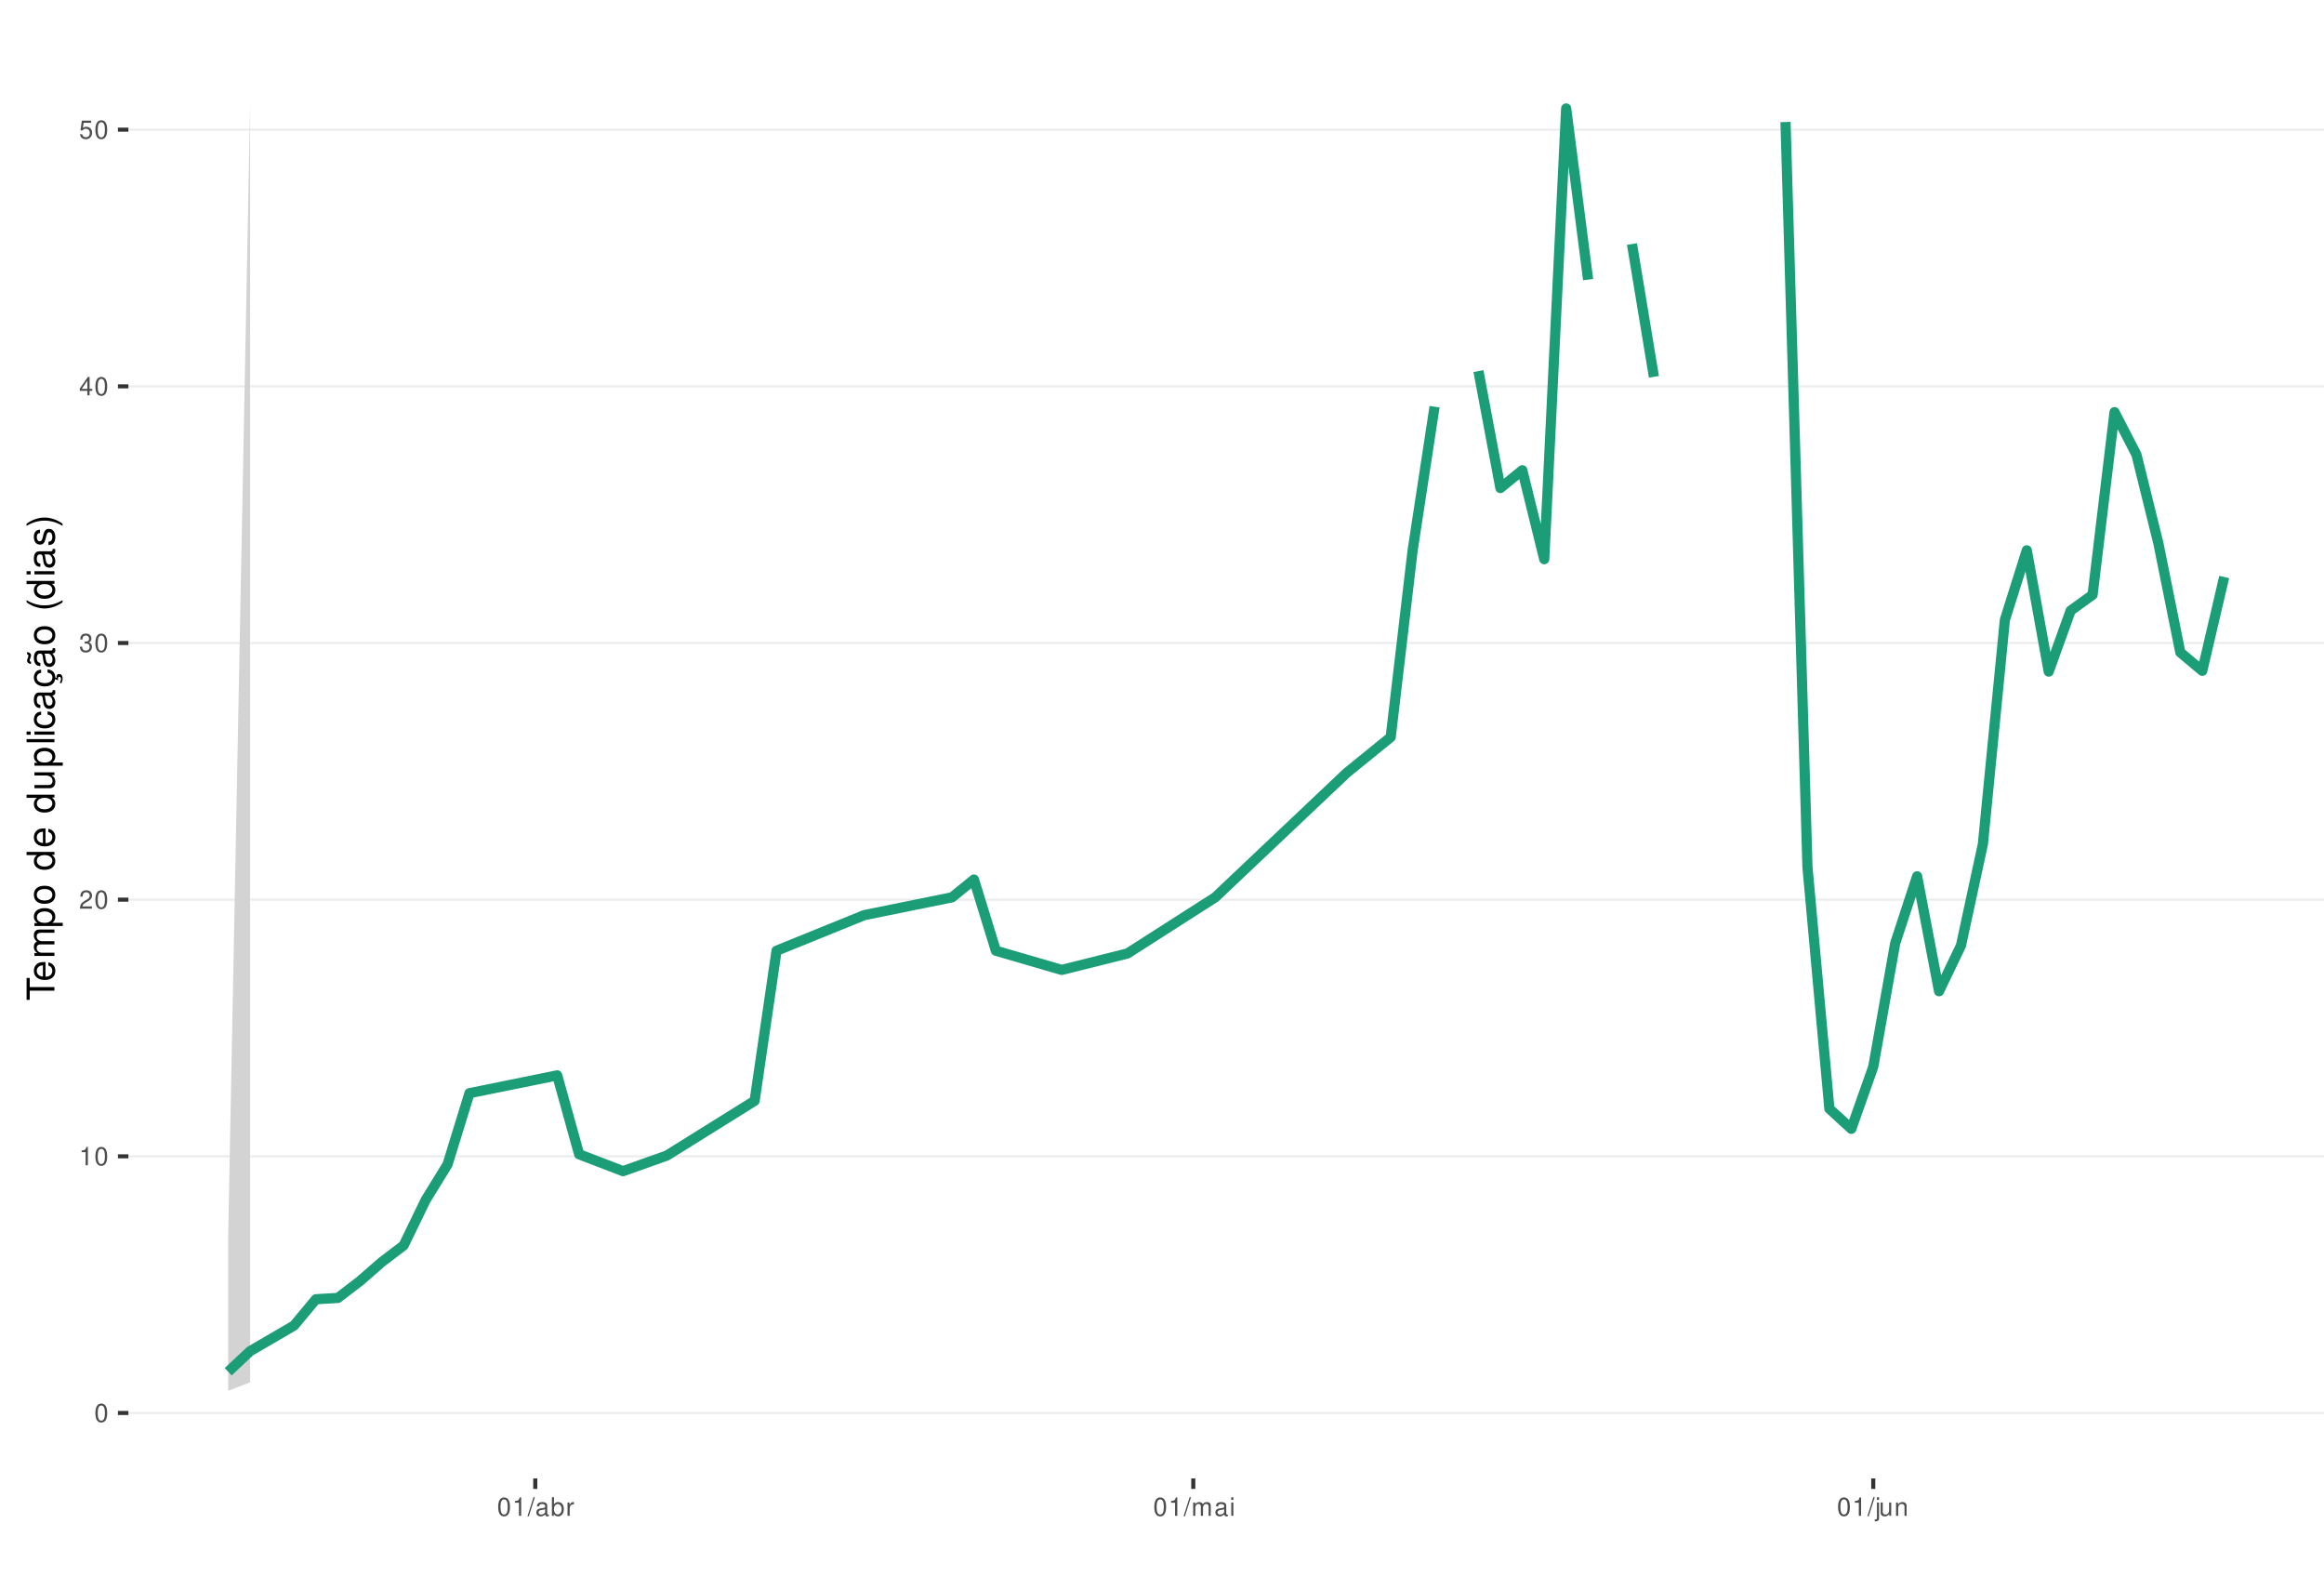
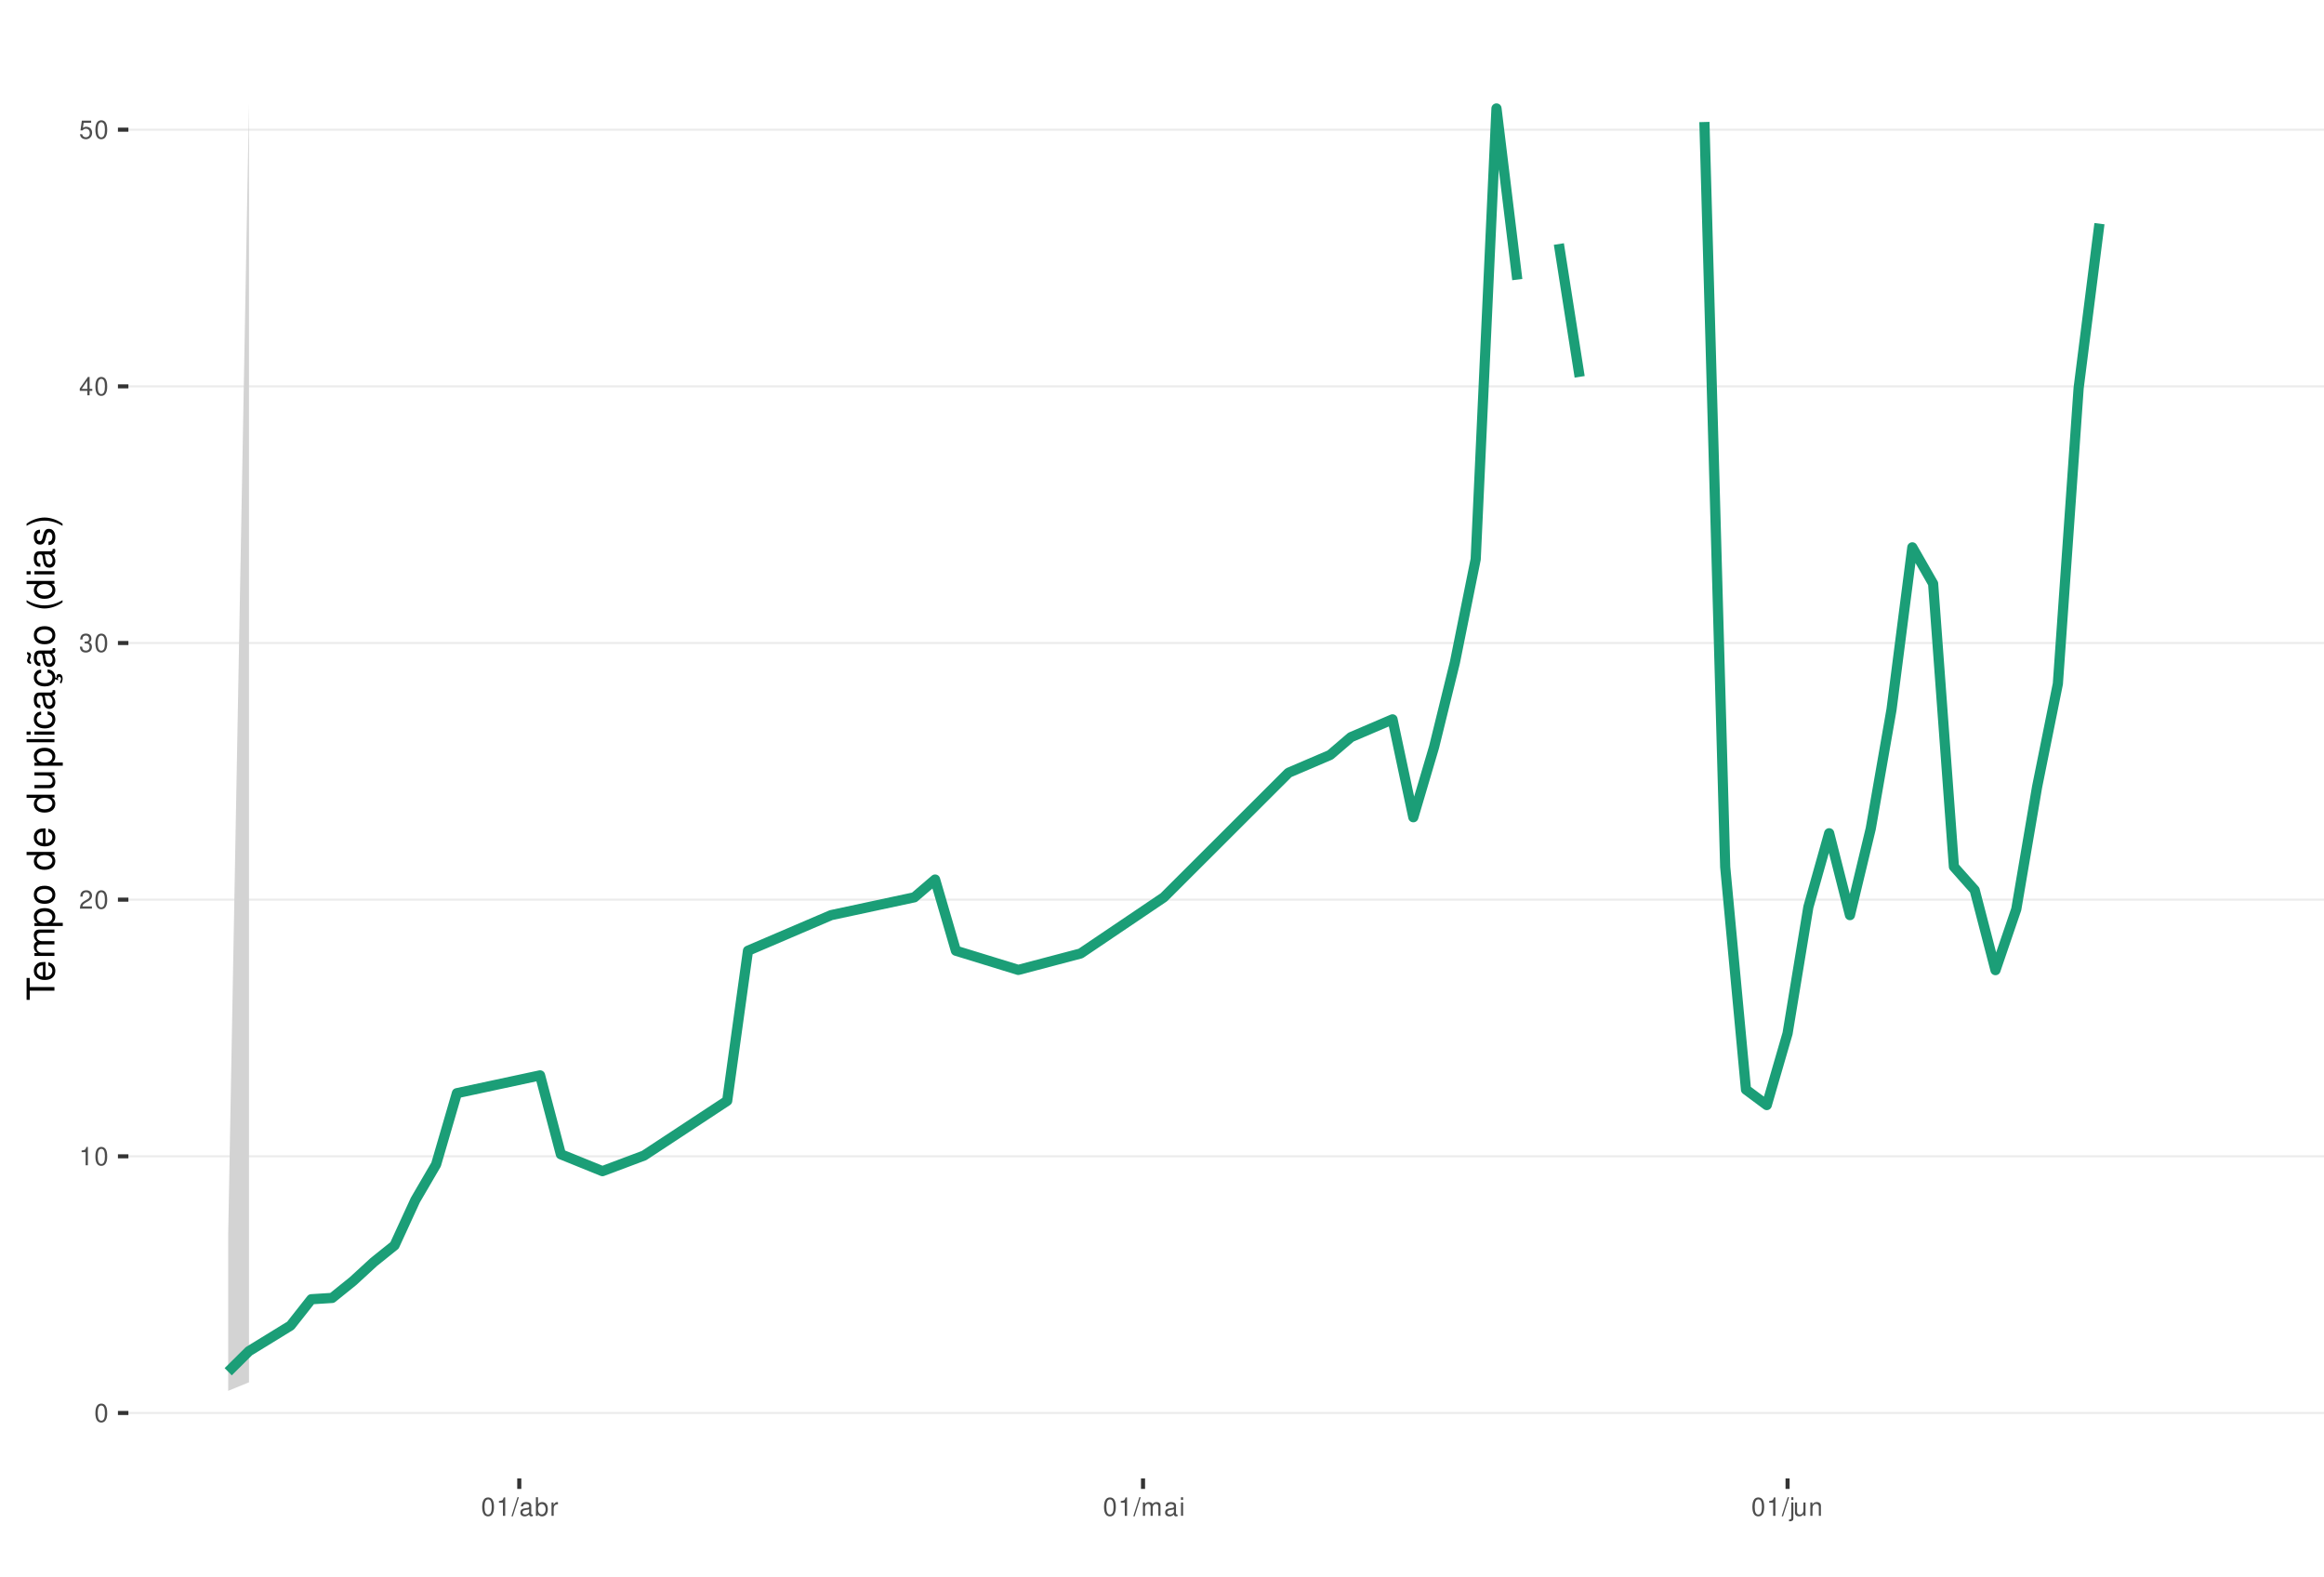
<svg xmlns="http://www.w3.org/2000/svg" xmlns:xlink="http://www.w3.org/1999/xlink" width="609pt" height="413pt" viewBox="0 0 609 413" version="1.1">
  <defs>
    <g>
      <symbol overflow="visible" id="glyph0-0">
        <path style="stroke:none;" d="" />
      </symbol>
      <symbol overflow="visible" id="glyph0-1">
        <path style="stroke:none;" d="M 1.828 -4.812 C 1.391 -4.812 0.984 -4.609 0.75 -4.281 C 0.438 -3.859 0.281 -3.219 0.281 -2.328 C 0.281 -0.703 0.812 0.156 1.828 0.156 C 2.828 0.156 3.375 -0.703 3.375 -2.297 C 3.375 -3.219 3.234 -3.844 2.922 -4.281 C 2.672 -4.625 2.281 -4.812 1.828 -4.812 Z M 1.828 -4.297 C 2.469 -4.297 2.781 -3.641 2.781 -2.344 C 2.781 -0.969 2.469 -0.328 1.812 -0.328 C 1.203 -0.328 0.891 -1 0.891 -2.328 C 0.891 -3.641 1.203 -4.297 1.828 -4.297 Z M 1.828 -4.297 " />
      </symbol>
      <symbol overflow="visible" id="glyph0-2">
        <path style="stroke:none;" d="M 1.719 -3.422 L 1.719 0 L 2.312 0 L 2.312 -4.812 L 1.922 -4.812 C 1.719 -4.078 1.578 -3.969 0.672 -3.859 L 0.672 -3.422 Z M 1.719 -3.422 " />
      </symbol>
      <symbol overflow="visible" id="glyph0-3">
        <path style="stroke:none;" d="M 3.375 -0.578 L 0.891 -0.578 C 0.938 -0.984 1.156 -1.234 1.734 -1.578 L 2.406 -1.953 C 3.062 -2.328 3.406 -2.812 3.406 -3.406 C 3.406 -3.812 3.234 -4.188 2.969 -4.438 C 2.688 -4.688 2.344 -4.812 1.891 -4.812 C 1.297 -4.812 0.844 -4.594 0.578 -4.188 C 0.422 -3.938 0.344 -3.641 0.328 -3.141 L 0.922 -3.141 C 0.938 -3.469 0.984 -3.672 1.062 -3.828 C 1.219 -4.125 1.516 -4.297 1.875 -4.297 C 2.406 -4.297 2.797 -3.906 2.797 -3.391 C 2.797 -3.016 2.578 -2.672 2.156 -2.438 L 1.547 -2.078 C 0.562 -1.516 0.281 -1.062 0.219 0 L 3.375 0 Z M 3.375 -0.578 " />
      </symbol>
      <symbol overflow="visible" id="glyph0-4">
        <path style="stroke:none;" d="M 1.469 -2.219 L 1.797 -2.219 C 2.422 -2.219 2.766 -1.922 2.766 -1.344 C 2.766 -0.734 2.406 -0.359 1.797 -0.359 C 1.156 -0.359 0.844 -0.688 0.797 -1.391 L 0.219 -1.391 C 0.234 -1.016 0.312 -0.766 0.422 -0.547 C 0.672 -0.078 1.125 0.156 1.766 0.156 C 2.75 0.156 3.375 -0.438 3.375 -1.344 C 3.375 -1.953 3.141 -2.297 2.562 -2.484 C 3.016 -2.672 3.234 -3 3.234 -3.484 C 3.234 -4.312 2.688 -4.812 1.797 -4.812 C 0.844 -4.812 0.328 -4.281 0.312 -3.266 L 0.906 -3.266 C 0.906 -3.547 0.938 -3.719 1 -3.875 C 1.141 -4.141 1.438 -4.297 1.797 -4.297 C 2.312 -4.297 2.625 -3.984 2.625 -3.469 C 2.625 -3.125 2.516 -2.922 2.25 -2.812 C 2.094 -2.75 1.875 -2.719 1.469 -2.703 Z M 1.469 -2.219 " />
      </symbol>
      <symbol overflow="visible" id="glyph0-5">
        <path style="stroke:none;" d="M 2.172 -1.172 L 2.172 0 L 2.766 0 L 2.766 -1.172 L 3.469 -1.172 L 3.469 -1.688 L 2.766 -1.688 L 2.766 -4.812 L 2.328 -4.812 L 0.188 -1.781 L 0.188 -1.172 Z M 2.172 -1.688 L 0.703 -1.688 L 2.172 -3.812 Z M 2.172 -1.688 " />
      </symbol>
      <symbol overflow="visible" id="glyph0-6">
        <path style="stroke:none;" d="M 3.172 -4.719 L 0.734 -4.719 L 0.375 -2.156 L 0.922 -2.156 C 1.188 -2.469 1.422 -2.594 1.797 -2.594 C 2.422 -2.594 2.812 -2.156 2.812 -1.453 C 2.812 -0.781 2.422 -0.359 1.781 -0.359 C 1.266 -0.359 0.953 -0.625 0.812 -1.156 L 0.234 -1.156 C 0.312 -0.766 0.375 -0.578 0.516 -0.406 C 0.781 -0.047 1.266 0.156 1.797 0.156 C 2.75 0.156 3.422 -0.547 3.422 -1.531 C 3.422 -2.469 2.797 -3.109 1.891 -3.109 C 1.562 -3.109 1.297 -3.016 1.016 -2.828 L 1.203 -4.141 L 3.172 -4.141 Z M 3.172 -4.719 " />
      </symbol>
      <symbol overflow="visible" id="glyph0-7">
        <path style="stroke:none;" d="M 1.531 -4.859 L -0.047 0.141 L 0.312 0.141 L 1.891 -4.859 Z M 1.531 -4.859 " />
      </symbol>
      <symbol overflow="visible" id="glyph0-8">
        <path style="stroke:none;" d="M 3.562 -0.328 C 3.5 -0.312 3.469 -0.312 3.438 -0.312 C 3.25 -0.312 3.141 -0.406 3.141 -0.578 L 3.141 -2.641 C 3.141 -3.25 2.688 -3.594 1.828 -3.594 C 1.312 -3.594 0.906 -3.438 0.672 -3.188 C 0.516 -3 0.453 -2.797 0.438 -2.453 L 0.984 -2.453 C 1.031 -2.875 1.297 -3.078 1.812 -3.078 C 2.312 -3.078 2.594 -2.891 2.594 -2.562 L 2.594 -2.406 C 2.578 -2.172 2.469 -2.078 2.016 -2.031 C 1.219 -1.922 1.109 -1.891 0.891 -1.812 C 0.484 -1.641 0.281 -1.328 0.281 -0.875 C 0.281 -0.25 0.719 0.156 1.422 0.156 C 1.859 0.156 2.219 0 2.609 -0.359 C 2.656 0 2.828 0.156 3.188 0.156 C 3.297 0.156 3.375 0.141 3.562 0.094 Z M 2.594 -1.094 C 2.594 -0.906 2.531 -0.797 2.375 -0.641 C 2.141 -0.438 1.875 -0.328 1.547 -0.328 C 1.109 -0.328 0.859 -0.547 0.859 -0.891 C 0.859 -1.266 1.094 -1.438 1.703 -1.531 C 2.297 -1.609 2.406 -1.641 2.594 -1.719 Z M 2.594 -1.094 " />
      </symbol>
      <symbol overflow="visible" id="glyph0-9">
        <path style="stroke:none;" d="M 0.359 -4.859 L 0.359 0 L 0.859 0 L 0.859 -0.453 C 1.125 -0.047 1.484 0.156 1.969 0.156 C 2.875 0.156 3.484 -0.594 3.484 -1.75 C 3.484 -2.891 2.922 -3.594 1.984 -3.594 C 1.516 -3.594 1.172 -3.406 0.906 -3.016 L 0.906 -4.859 Z M 1.891 -3.062 C 2.5 -3.062 2.906 -2.531 2.906 -1.703 C 2.906 -0.906 2.484 -0.359 1.891 -0.359 C 1.297 -0.359 0.906 -0.906 0.906 -1.719 C 0.906 -2.531 1.297 -3.062 1.891 -3.062 Z M 1.891 -3.062 " />
      </symbol>
      <symbol overflow="visible" id="glyph0-10">
        <path style="stroke:none;" d="M 0.453 -3.484 L 0.453 0 L 1.016 0 L 1.016 -1.812 C 1.031 -2.656 1.375 -3.016 2.141 -3 L 2.141 -3.562 C 2.047 -3.578 1.984 -3.594 1.922 -3.594 C 1.562 -3.594 1.297 -3.375 0.969 -2.859 L 0.969 -3.484 Z M 0.453 -3.484 " />
      </symbol>
      <symbol overflow="visible" id="glyph0-11">
        <path style="stroke:none;" d="M 0.469 -3.484 L 0.469 0 L 1.031 0 L 1.031 -2.188 C 1.031 -2.703 1.391 -3.109 1.844 -3.109 C 2.25 -3.109 2.484 -2.844 2.484 -2.406 L 2.484 0 L 3.047 0 L 3.047 -2.188 C 3.047 -2.703 3.422 -3.109 3.875 -3.109 C 4.266 -3.109 4.516 -2.844 4.516 -2.406 L 4.516 0 L 5.078 0 L 5.078 -2.609 C 5.078 -3.234 4.719 -3.594 4.062 -3.594 C 3.594 -3.594 3.312 -3.453 2.984 -3.062 C 2.781 -3.422 2.5 -3.594 2.047 -3.594 C 1.578 -3.594 1.266 -3.422 0.984 -3 L 0.984 -3.484 Z M 0.469 -3.484 " />
      </symbol>
      <symbol overflow="visible" id="glyph0-12">
        <path style="stroke:none;" d="M 1 -3.484 L 0.453 -3.484 L 0.453 0 L 1 0 Z M 1 -4.859 L 0.438 -4.859 L 0.438 -4.156 L 1 -4.156 Z M 1 -4.859 " />
      </symbol>
      <symbol overflow="visible" id="glyph0-13">
        <path style="stroke:none;" d="M 0.469 -3.484 L 0.469 0.5 C 0.469 0.859 0.359 0.969 0.016 0.969 C -0.031 0.969 -0.047 0.969 -0.125 0.953 L -0.125 1.438 C -0.047 1.438 -0.016 1.453 0.062 1.453 C 0.688 1.453 1.016 1.203 1.016 0.719 L 1.016 -3.484 Z M 1.016 -4.859 L 0.469 -4.859 L 0.469 -4.156 L 1.016 -4.156 Z M 1.016 -4.859 " />
      </symbol>
      <symbol overflow="visible" id="glyph0-14">
        <path style="stroke:none;" d="M 3.203 0 L 3.203 -3.484 L 2.656 -3.484 L 2.656 -1.516 C 2.656 -0.797 2.281 -0.328 1.703 -0.328 C 1.266 -0.328 0.984 -0.594 0.984 -1.016 L 0.984 -3.484 L 0.438 -3.484 L 0.438 -0.797 C 0.438 -0.219 0.859 0.156 1.547 0.156 C 2.062 0.156 2.391 -0.031 2.703 -0.484 L 2.703 0 Z M 3.203 0 " />
      </symbol>
      <symbol overflow="visible" id="glyph0-15">
        <path style="stroke:none;" d="M 0.469 -3.484 L 0.469 0 L 1.031 0 L 1.031 -1.922 C 1.031 -2.641 1.391 -3.109 1.969 -3.109 C 2.406 -3.109 2.688 -2.828 2.688 -2.422 L 2.688 0 L 3.234 0 L 3.234 -2.641 C 3.234 -3.219 2.812 -3.594 2.141 -3.594 C 1.625 -3.594 1.281 -3.391 0.984 -2.906 L 0.984 -3.484 Z M 0.469 -3.484 " />
      </symbol>
      <symbol overflow="visible" id="glyph1-0">
        <path style="stroke:none;" d="" />
      </symbol>
      <symbol overflow="visible" id="glyph1-1">
        <path style="stroke:none;" d="M -6.469 -3.547 L -6.469 -5.938 L -7.297 -5.938 L -7.297 -0.203 L -6.469 -0.203 L -6.469 -2.609 L 0 -2.609 L 0 -3.547 Z M -6.469 -3.547 " />
      </symbol>
      <symbol overflow="visible" id="glyph1-2">
        <path style="stroke:none;" d="M -2.344 -5.125 C -3.141 -5.125 -3.625 -5.062 -4.016 -4.922 C -4.875 -4.578 -5.391 -3.781 -5.391 -2.797 C -5.391 -1.344 -4.281 -0.406 -2.547 -0.406 C -0.812 -0.406 0.234 -1.297 0.234 -2.781 C 0.234 -3.984 -0.453 -4.812 -1.594 -5.016 L -1.594 -4.188 C -0.906 -3.953 -0.547 -3.484 -0.547 -2.812 C -0.547 -2.281 -0.781 -1.828 -1.219 -1.547 C -1.516 -1.344 -1.812 -1.281 -2.344 -1.266 Z M -3.016 -1.297 C -3.984 -1.359 -4.625 -1.953 -4.625 -2.797 C -4.625 -3.641 -3.953 -4.234 -3.016 -4.234 Z M -3.016 -1.297 " />
      </symbol>
      <symbol overflow="visible" id="glyph1-3">
        <path style="stroke:none;" d="M -5.234 -0.703 L 0 -0.703 L 0 -1.547 L -3.297 -1.547 C -4.047 -1.547 -4.656 -2.094 -4.656 -2.766 C -4.656 -3.391 -4.281 -3.734 -3.609 -3.734 L 0 -3.734 L 0 -4.578 L -3.297 -4.578 C -4.047 -4.578 -4.656 -5.125 -4.656 -5.812 C -4.656 -6.422 -4.266 -6.781 -3.609 -6.781 L 0 -6.781 L 0 -7.625 L -3.938 -7.625 C -4.875 -7.625 -5.391 -7.078 -5.391 -6.094 C -5.391 -5.406 -5.188 -4.984 -4.594 -4.484 C -5.156 -4.188 -5.391 -3.766 -5.391 -3.078 C -5.391 -2.375 -5.125 -1.906 -4.5 -1.469 L -5.234 -1.469 Z M -5.234 -0.703 " />
      </symbol>
      <symbol overflow="visible" id="glyph1-4">
        <path style="stroke:none;" d="M 2.188 -0.547 L 2.188 -1.375 L -0.547 -1.375 C -0.016 -1.812 0.234 -2.312 0.234 -2.984 C 0.234 -4.344 -0.859 -5.234 -2.531 -5.234 C -4.297 -5.234 -5.391 -4.375 -5.391 -2.984 C -5.391 -2.266 -5.062 -1.703 -4.453 -1.312 L -5.234 -1.312 L -5.234 -0.547 Z M -4.609 -2.844 C -4.609 -3.766 -3.797 -4.359 -2.547 -4.359 C -1.359 -4.359 -0.547 -3.75 -0.547 -2.844 C -0.547 -1.953 -1.344 -1.375 -2.578 -1.375 C -3.812 -1.375 -4.609 -1.953 -4.609 -2.844 Z M -4.609 -2.844 " />
      </symbol>
      <symbol overflow="visible" id="glyph1-5">
        <path style="stroke:none;" d="M -5.391 -2.719 C -5.391 -1.234 -4.344 -0.359 -2.578 -0.359 C -0.812 -0.359 0.234 -1.234 0.234 -2.734 C 0.234 -4.203 -0.812 -5.094 -2.547 -5.094 C -4.359 -5.094 -5.391 -4.234 -5.391 -2.719 Z M -4.625 -2.734 C -4.625 -3.672 -3.844 -4.234 -2.547 -4.234 C -1.312 -4.234 -0.547 -3.656 -0.547 -2.734 C -0.547 -1.797 -1.312 -1.234 -2.578 -1.234 C -3.844 -1.234 -4.625 -1.797 -4.625 -2.734 Z M -4.625 -2.734 " />
      </symbol>
      <symbol overflow="visible" id="glyph1-6">
        <path style="stroke:none;" d="" />
      </symbol>
      <symbol overflow="visible" id="glyph1-7">
        <path style="stroke:none;" d="M -7.297 -4.953 L -7.297 -4.125 L -4.578 -4.125 C -5.109 -3.766 -5.391 -3.203 -5.391 -2.516 C -5.391 -1.156 -4.297 -0.266 -2.625 -0.266 C -0.859 -0.266 0.234 -1.125 0.234 -2.547 C 0.234 -3.266 -0.047 -3.766 -0.688 -4.203 L 0 -4.203 L 0 -4.953 Z M -4.609 -2.656 C -4.609 -3.547 -3.812 -4.125 -2.562 -4.125 C -1.344 -4.125 -0.547 -3.547 -0.547 -2.656 C -0.547 -1.734 -1.359 -1.125 -2.578 -1.125 C -3.797 -1.125 -4.609 -1.734 -4.609 -2.656 Z M -4.609 -2.656 " />
      </symbol>
      <symbol overflow="visible" id="glyph1-8">
        <path style="stroke:none;" d="M 0 -4.812 L -5.234 -4.812 L -5.234 -3.984 L -2.266 -3.984 C -1.203 -3.984 -0.5 -3.438 -0.5 -2.562 C -0.5 -1.906 -0.906 -1.484 -1.531 -1.484 L -5.234 -1.484 L -5.234 -0.656 L -1.203 -0.656 C -0.328 -0.656 0.234 -1.297 0.234 -2.312 C 0.234 -3.094 -0.047 -3.578 -0.734 -4.062 L 0 -4.062 Z M 0 -4.812 " />
      </symbol>
      <symbol overflow="visible" id="glyph1-9">
        <path style="stroke:none;" d="M -7.297 -1.516 L -7.297 -0.688 L 0 -0.688 L 0 -1.516 Z M -7.297 -1.516 " />
      </symbol>
      <symbol overflow="visible" id="glyph1-10">
        <path style="stroke:none;" d="M -5.234 -1.5 L -5.234 -0.672 L 0 -0.672 L 0 -1.5 Z M -7.297 -1.5 L -7.297 -0.656 L -6.234 -0.656 L -6.234 -1.5 Z M -7.297 -1.5 " />
      </symbol>
      <symbol overflow="visible" id="glyph1-11">
        <path style="stroke:none;" d="M -3.484 -4.703 C -3.984 -4.672 -4.312 -4.562 -4.609 -4.359 C -5.094 -4 -5.391 -3.375 -5.391 -2.641 C -5.391 -1.219 -4.266 -0.312 -2.531 -0.312 C -0.844 -0.312 0.234 -1.203 0.234 -2.625 C 0.234 -3.875 -0.516 -4.672 -1.797 -4.766 L -1.797 -3.938 C -0.953 -3.797 -0.547 -3.359 -0.547 -2.656 C -0.547 -1.734 -1.297 -1.188 -2.531 -1.188 C -3.844 -1.188 -4.625 -1.719 -4.625 -2.625 C -4.625 -3.328 -4.203 -3.766 -3.484 -3.875 Z M -3.484 -4.703 " />
      </symbol>
      <symbol overflow="visible" id="glyph1-12">
        <path style="stroke:none;" d="M -0.484 -5.344 C -0.469 -5.266 -0.469 -5.219 -0.469 -5.172 C -0.469 -4.875 -0.625 -4.719 -0.875 -4.719 L -3.953 -4.719 C -4.891 -4.719 -5.391 -4.047 -5.391 -2.75 C -5.391 -1.984 -5.172 -1.375 -4.781 -1.016 C -4.516 -0.766 -4.203 -0.672 -3.688 -0.656 L -3.688 -1.484 C -4.328 -1.562 -4.625 -1.938 -4.625 -2.719 C -4.625 -3.484 -4.344 -3.891 -3.844 -3.891 L -3.625 -3.891 C -3.266 -3.875 -3.125 -3.703 -3.047 -3.016 C -2.891 -1.844 -2.844 -1.656 -2.719 -1.344 C -2.453 -0.734 -2 -0.422 -1.312 -0.422 C -0.375 -0.422 0.234 -1.078 0.234 -2.141 C 0.234 -2.797 0 -3.328 -0.547 -3.922 C 0 -3.984 0.234 -4.234 0.234 -4.781 C 0.234 -4.953 0.203 -5.062 0.141 -5.344 Z M -1.656 -3.891 C -1.375 -3.891 -1.203 -3.812 -0.969 -3.562 C -0.656 -3.219 -0.5 -2.812 -0.5 -2.312 C -0.5 -1.672 -0.812 -1.297 -1.344 -1.297 C -1.891 -1.297 -2.172 -1.656 -2.297 -2.547 C -2.422 -3.438 -2.453 -3.609 -2.594 -3.891 Z M -1.656 -3.891 " />
      </symbol>
      <symbol overflow="visible" id="glyph1-13">
        <path style="stroke:none;" d="M 0.234 -2.641 C 0.234 -3.875 -0.547 -4.703 -1.797 -4.766 L -1.797 -3.938 C -0.953 -3.797 -0.531 -3.359 -0.531 -2.656 C -0.531 -1.734 -1.281 -1.188 -2.516 -1.188 C -3.844 -1.188 -4.625 -1.719 -4.625 -2.625 C -4.625 -3.328 -4.203 -3.766 -3.484 -3.875 L -3.484 -4.703 C -3.984 -4.672 -4.312 -4.562 -4.609 -4.359 C -5.094 -4 -5.391 -3.375 -5.391 -2.641 C -5.391 -1.219 -4.266 -0.312 -2.531 -0.312 C -1.469 -0.312 -0.625 -0.672 -0.156 -1.312 C 0.047 -1.594 0.125 -1.812 0.203 -2.25 L 0.922 -1.938 L 0.984 -2.062 C 0.938 -2.188 0.906 -2.25 0.906 -2.375 C 0.906 -2.656 1.047 -2.828 1.281 -2.828 C 1.547 -2.828 1.734 -2.594 1.734 -2.297 C 1.734 -2.031 1.672 -1.844 1.438 -1.406 L 1.406 -1.312 L 1.812 -1.094 C 2.078 -1.75 2.141 -1.953 2.141 -2.344 C 2.141 -3.109 1.781 -3.578 1.203 -3.578 C 0.781 -3.578 0.547 -3.297 0.547 -2.797 C 0.547 -2.703 0.547 -2.641 0.562 -2.516 Z M 0.234 -2.641 " />
      </symbol>
      <symbol overflow="visible" id="glyph1-14">
        <path style="stroke:none;" d="M -0.484 -5.344 C -0.469 -5.266 -0.469 -5.219 -0.469 -5.172 C -0.469 -4.875 -0.625 -4.719 -0.875 -4.719 L -3.953 -4.719 C -4.891 -4.719 -5.391 -4.047 -5.391 -2.75 C -5.391 -1.984 -5.172 -1.375 -4.781 -1.016 C -4.516 -0.766 -4.203 -0.672 -3.688 -0.656 L -3.688 -1.484 C -4.328 -1.562 -4.625 -1.938 -4.625 -2.719 C -4.625 -3.484 -4.344 -3.891 -3.844 -3.891 L -3.625 -3.891 C -3.266 -3.875 -3.125 -3.703 -3.047 -3.016 C -2.891 -1.844 -2.844 -1.656 -2.719 -1.344 C -2.453 -0.734 -2 -0.422 -1.312 -0.422 C -0.375 -0.422 0.234 -1.078 0.234 -2.141 C 0.234 -2.797 0 -3.328 -0.547 -3.922 C 0 -3.984 0.234 -4.234 0.234 -4.781 C 0.234 -4.953 0.203 -5.062 0.141 -5.344 Z M -1.656 -3.891 C -1.375 -3.891 -1.203 -3.812 -0.969 -3.562 C -0.656 -3.219 -0.5 -2.812 -0.5 -2.312 C -0.5 -1.672 -0.812 -1.297 -1.344 -1.297 C -1.891 -1.297 -2.172 -1.656 -2.297 -2.547 C -2.422 -3.438 -2.453 -3.609 -2.594 -3.891 Z M -7.172 -3.75 C -6.922 -3.672 -6.812 -3.547 -6.812 -3.375 C -6.812 -3.25 -6.875 -2.984 -6.984 -2.734 C -7.156 -2.312 -7.172 -2.25 -7.172 -2.047 C -7.172 -1.594 -6.797 -1.297 -6.141 -1.188 L -6.141 -1.766 C -6.375 -1.812 -6.5 -1.938 -6.5 -2.094 C -6.5 -2.203 -6.469 -2.344 -6.375 -2.578 C -6.156 -3.156 -6.125 -3.234 -6.125 -3.438 C -6.125 -3.922 -6.484 -4.219 -7.172 -4.312 Z M -7.172 -3.75 " />
      </symbol>
      <symbol overflow="visible" id="glyph1-15">
        <path style="stroke:none;" d="M -7.297 -2.359 C -5.984 -1.359 -4.156 -0.734 -2.594 -0.734 C -1.016 -0.734 0.812 -1.359 2.125 -2.359 L 2.125 -2.906 C 0.688 -2.031 -0.984 -1.547 -2.594 -1.547 C -4.188 -1.547 -5.875 -2.031 -7.297 -2.906 Z M -7.297 -2.359 " />
      </symbol>
      <symbol overflow="visible" id="glyph1-16">
        <path style="stroke:none;" d="M -3.781 -4.375 C -4.812 -4.375 -5.391 -3.688 -5.391 -2.484 C -5.391 -1.266 -4.766 -0.469 -3.797 -0.469 C -2.969 -0.469 -2.578 -0.891 -2.281 -2.125 L -2.094 -2.906 C -1.953 -3.484 -1.734 -3.719 -1.375 -3.719 C -0.875 -3.719 -0.547 -3.234 -0.547 -2.5 C -0.547 -2.047 -0.672 -1.672 -0.891 -1.453 C -1.047 -1.328 -1.188 -1.266 -1.562 -1.219 L -1.562 -0.344 C -0.344 -0.375 0.234 -1.062 0.234 -2.438 C 0.234 -3.75 -0.422 -4.594 -1.438 -4.594 C -2.203 -4.594 -2.641 -4.156 -2.891 -3.109 L -3.078 -2.312 C -3.234 -1.625 -3.453 -1.344 -3.828 -1.344 C -4.312 -1.344 -4.625 -1.766 -4.625 -2.453 C -4.625 -3.125 -4.328 -3.484 -3.781 -3.5 Z M -3.781 -4.375 " />
      </symbol>
      <symbol overflow="visible" id="glyph1-17">
        <path style="stroke:none;" d="M 2.125 -0.938 C 0.812 -1.938 -1.016 -2.562 -2.578 -2.562 C -4.156 -2.562 -5.984 -1.938 -7.297 -0.938 L -7.297 -0.375 C -5.859 -1.266 -4.188 -1.75 -2.578 -1.75 C -0.984 -1.75 0.703 -1.266 2.125 -0.375 Z M 2.125 -0.938 " />
      </symbol>
    </g>
    <clipPath id="clip1">
      <path d="M 33.645 9.961 L 609 9.961 L 609 387.328 L 33.645 387.328 Z M 33.645 9.961 " />
    </clipPath>
    <clipPath id="clip2">
      <path d="M 33.645 369 L 609 369 L 609 371 L 33.645 371 Z M 33.645 369 " />
    </clipPath>
    <clipPath id="clip3">
      <path d="M 33.645 302 L 609 302 L 609 304 L 33.645 304 Z M 33.645 302 " />
    </clipPath>
    <clipPath id="clip4">
      <path d="M 33.645 235 L 609 235 L 609 236 L 33.645 236 Z M 33.645 235 " />
    </clipPath>
    <clipPath id="clip5">
      <path d="M 33.645 168 L 609 168 L 609 169 L 33.645 169 Z M 33.645 168 " />
    </clipPath>
    <clipPath id="clip6">
      <path d="M 33.645 100 L 609 100 L 609 102 L 33.645 102 Z M 33.645 100 " />
    </clipPath>
    <clipPath id="clip7">
      <path d="M 33.645 33 L 609 33 L 609 35 L 33.645 35 Z M 33.645 33 " />
    </clipPath>
  </defs>
  <g id="surface79">
    <rect x="0" y="0" width="609" height="413" style="fill:rgb(100%,100%,100%);fill-opacity:1;stroke:none;" />
    <rect x="0" y="0" width="609" height="413" style="fill:rgb(100%,100%,100%);fill-opacity:1;stroke:none;" />
    <path style="fill:none;stroke-width:1.067;stroke-linecap:round;stroke-linejoin:round;stroke:rgb(100%,100%,100%);stroke-opacity:1;stroke-miterlimit:10;" d="M 0 413 L 609 413 L 609 0 L 0 0 Z M 0 413 " />
    <g clip-path="url(#clip1)" clip-rule="nonzero">
      <path style=" stroke:none;fill-rule:nonzero;fill:rgb(100%,100%,100%);fill-opacity:1;" d="M 33.645 387.328 L 609 387.328 L 609 9.961 L 33.645 9.961 Z M 33.645 387.328 " />
    </g>
    <g clip-path="url(#clip2)" clip-rule="nonzero">
      <path style="fill:none;stroke-width:0.533;stroke-linecap:butt;stroke-linejoin:round;stroke:rgb(92.157%,92.157%,92.157%);stroke-opacity:1;stroke-miterlimit:10;" d="M 33.645 370.176 L 609 370.176 " />
    </g>
    <g clip-path="url(#clip3)" clip-rule="nonzero">
      <path style="fill:none;stroke-width:0.533;stroke-linecap:butt;stroke-linejoin:round;stroke:rgb(92.157%,92.157%,92.157%);stroke-opacity:1;stroke-miterlimit:10;" d="M 33.645 302.934 L 609 302.934 " />
    </g>
    <g clip-path="url(#clip4)" clip-rule="nonzero">
      <path style="fill:none;stroke-width:0.533;stroke-linecap:butt;stroke-linejoin:round;stroke:rgb(92.157%,92.157%,92.157%);stroke-opacity:1;stroke-miterlimit:10;" d="M 33.645 235.695 L 609 235.695 " />
    </g>
    <g clip-path="url(#clip5)" clip-rule="nonzero">
      <path style="fill:none;stroke-width:0.533;stroke-linecap:butt;stroke-linejoin:round;stroke:rgb(92.157%,92.157%,92.157%);stroke-opacity:1;stroke-miterlimit:10;" d="M 33.645 168.453 L 609 168.453 " />
    </g>
    <g clip-path="url(#clip6)" clip-rule="nonzero">
      <path style="fill:none;stroke-width:0.533;stroke-linecap:butt;stroke-linejoin:round;stroke:rgb(92.157%,92.157%,92.157%);stroke-opacity:1;stroke-miterlimit:10;" d="M 33.645 101.215 L 609 101.215 " />
    </g>
    <g clip-path="url(#clip7)" clip-rule="nonzero">
      <path style="fill:none;stroke-width:0.533;stroke-linecap:butt;stroke-linejoin:round;stroke:rgb(92.157%,92.157%,92.157%);stroke-opacity:1;stroke-miterlimit:10;" d="M 33.645 33.973 L 609 33.973 " />
    </g>
-     <path style=" stroke:none;fill-rule:nonzero;fill:rgb(82.745%,82.745%,82.745%);fill-opacity:1;" d="M 59.797 323.531 L 65.547 27.117 L 65.547 362.145 L 59.797 364.371 Z M 59.797 323.531 " />
-     <path style="fill:none;stroke-width:2.667;stroke-linecap:butt;stroke-linejoin:round;stroke:rgb(10.588%,61.961%,46.667%);stroke-opacity:1;stroke-miterlimit:10;" d="M 59.797 359.371 L 65.547 353.969 L 77.039 347.281 L 82.789 340.375 L 88.535 340.035 L 94.285 335.648 L 100.031 330.641 L 105.781 326.27 L 111.527 314.414 L 117.277 305.07 L 123.023 286.395 L 146.016 281.727 L 151.762 302.402 L 163.258 306.82 L 174.754 302.734 L 197.746 288.395 L 203.492 249.074 L 226.484 239.746 L 249.477 235.082 L 255.223 230.422 L 260.969 249.074 L 278.215 254.098 L 295.457 249.793 L 318.449 235.082 L 352.934 202.445 L 358.684 197.781 L 364.43 193.121 L 370.18 144.172 L 375.926 106.547 " />
-     <path style="fill:none;stroke-width:2.667;stroke-linecap:butt;stroke-linejoin:round;stroke:rgb(10.588%,61.961%,46.667%);stroke-opacity:1;stroke-miterlimit:10;" d="M 387.422 97.223 L 393.172 127.855 L 398.918 123.195 L 404.664 146.5 L 410.414 28.414 L 416.16 73.25 " />
-     <path style="fill:none;stroke-width:2.667;stroke-linecap:butt;stroke-linejoin:round;stroke:rgb(10.588%,61.961%,46.667%);stroke-opacity:1;stroke-miterlimit:10;" d="M 427.656 63.93 L 433.406 98.723 " />
-     <path style="fill:none;stroke-width:2.667;stroke-linecap:butt;stroke-linejoin:round;stroke:rgb(10.588%,61.961%,46.667%);stroke-opacity:1;stroke-miterlimit:10;" d="M 467.891 31.965 L 473.641 227.129 L 479.387 290.477 L 485.137 295.73 L 490.883 279.469 L 496.629 247.129 L 502.379 229.574 L 508.125 259.688 L 513.875 247.691 L 519.621 221.094 L 525.371 162.406 L 531.117 144.172 L 536.863 175.945 L 542.613 159.969 L 548.359 155.824 L 554.109 107.969 L 559.855 119.117 L 565.605 142.359 L 571.352 170.922 L 577.102 175.742 L 582.848 151.164 " />
+     <path style=" stroke:none;fill-rule:nonzero;fill:rgb(82.745%,82.745%,82.745%);fill-opacity:1;" d="M 59.797 323.531 L 65.246 27.117 L 65.246 362.145 L 59.797 364.371 Z M 59.797 323.531 " />
+     <path style="fill:none;stroke-width:2.667;stroke-linecap:butt;stroke-linejoin:round;stroke:rgb(10.588%,61.961%,46.667%);stroke-opacity:1;stroke-miterlimit:10;" d="M 59.797 359.371 L 65.246 353.969 L 76.145 347.281 L 81.59 340.375 L 87.039 340.035 L 92.488 335.648 L 97.938 330.641 L 103.387 326.27 L 108.832 314.414 L 114.281 305.07 L 119.73 286.395 L 141.523 281.727 L 146.973 302.402 L 157.871 306.82 L 168.766 302.734 L 190.559 288.395 L 196.008 249.074 L 206.906 244.41 L 217.801 239.746 L 239.598 235.082 L 245.043 230.422 L 250.492 249.074 L 266.84 254.098 L 283.184 249.793 L 304.977 235.082 L 337.668 202.445 L 348.566 197.781 L 354.012 193.121 L 364.91 188.457 L 370.359 214.102 L 375.809 195.664 L 381.254 173.539 L 386.703 146.5 L 392.152 28.414 L 397.602 73.25 " />
+     <path style="fill:none;stroke-width:2.667;stroke-linecap:butt;stroke-linejoin:round;stroke:rgb(10.588%,61.961%,46.667%);stroke-opacity:1;stroke-miterlimit:10;" d="M 408.496 63.93 L 413.945 98.723 " />
+     <path style="fill:none;stroke-width:2.667;stroke-linecap:butt;stroke-linejoin:round;stroke:rgb(10.588%,61.961%,46.667%);stroke-opacity:1;stroke-miterlimit:10;" d="M 446.637 31.965 L 452.086 227.129 L 457.535 285.461 L 462.98 289.508 L 468.43 270.73 L 473.879 237.629 L 479.328 218.297 L 484.777 239.746 L 490.223 217.098 L 495.672 185.867 L 501.121 143.395 L 506.57 152.91 L 512.02 227.062 L 517.465 233.184 L 522.914 254.16 L 528.363 238.191 L 533.812 206.176 L 539.262 179.133 L 544.707 101.637 L 550.156 58.602 " />
    <g style="fill:rgb(30.196%,30.196%,30.196%);fill-opacity:1;">
      <use xlink:href="#glyph0-1" x="24.715" y="372.523" />
    </g>
    <g style="fill:rgb(30.196%,30.196%,30.196%);fill-opacity:1;">
      <use xlink:href="#glyph0-2" x="20.715" y="305.281" />
      <use xlink:href="#glyph0-1" x="24.715" y="305.281" />
    </g>
    <g style="fill:rgb(30.196%,30.196%,30.196%);fill-opacity:1;">
      <use xlink:href="#glyph0-3" x="20.715" y="238.043" />
      <use xlink:href="#glyph0-1" x="24.715" y="238.043" />
    </g>
    <g style="fill:rgb(30.196%,30.196%,30.196%);fill-opacity:1;">
      <use xlink:href="#glyph0-4" x="20.715" y="170.801" />
      <use xlink:href="#glyph0-1" x="24.715" y="170.801" />
    </g>
    <g style="fill:rgb(30.196%,30.196%,30.196%);fill-opacity:1;">
      <use xlink:href="#glyph0-5" x="20.715" y="103.562" />
      <use xlink:href="#glyph0-1" x="24.715" y="103.562" />
    </g>
    <g style="fill:rgb(30.196%,30.196%,30.196%);fill-opacity:1;">
      <use xlink:href="#glyph0-6" x="20.715" y="36.32" />
      <use xlink:href="#glyph0-1" x="24.715" y="36.32" />
    </g>
    <path style="fill:none;stroke-width:1.067;stroke-linecap:butt;stroke-linejoin:round;stroke:rgb(20%,20%,20%);stroke-opacity:1;stroke-miterlimit:10;" d="M 30.906 370.176 L 33.645 370.176 " />
    <path style="fill:none;stroke-width:1.067;stroke-linecap:butt;stroke-linejoin:round;stroke:rgb(20%,20%,20%);stroke-opacity:1;stroke-miterlimit:10;" d="M 30.906 302.934 L 33.645 302.934 " />
    <path style="fill:none;stroke-width:1.067;stroke-linecap:butt;stroke-linejoin:round;stroke:rgb(20%,20%,20%);stroke-opacity:1;stroke-miterlimit:10;" d="M 30.906 235.695 L 33.645 235.695 " />
    <path style="fill:none;stroke-width:1.067;stroke-linecap:butt;stroke-linejoin:round;stroke:rgb(20%,20%,20%);stroke-opacity:1;stroke-miterlimit:10;" d="M 30.906 168.453 L 33.645 168.453 " />
    <path style="fill:none;stroke-width:1.067;stroke-linecap:butt;stroke-linejoin:round;stroke:rgb(20%,20%,20%);stroke-opacity:1;stroke-miterlimit:10;" d="M 30.906 101.215 L 33.645 101.215 " />
    <path style="fill:none;stroke-width:1.067;stroke-linecap:butt;stroke-linejoin:round;stroke:rgb(20%,20%,20%);stroke-opacity:1;stroke-miterlimit:10;" d="M 30.906 33.973 L 33.645 33.973 " />
-     <path style="fill:none;stroke-width:1.067;stroke-linecap:butt;stroke-linejoin:round;stroke:rgb(20%,20%,20%);stroke-opacity:1;stroke-miterlimit:10;" d="M 140.266 390.07 L 140.266 387.328 " />
-     <path style="fill:none;stroke-width:1.067;stroke-linecap:butt;stroke-linejoin:round;stroke:rgb(20%,20%,20%);stroke-opacity:1;stroke-miterlimit:10;" d="M 312.699 390.07 L 312.699 387.328 " />
-     <path style="fill:none;stroke-width:1.067;stroke-linecap:butt;stroke-linejoin:round;stroke:rgb(20%,20%,20%);stroke-opacity:1;stroke-miterlimit:10;" d="M 490.883 390.07 L 490.883 387.328 " />
-     <g style="fill:rgb(30.196%,30.196%,30.196%);fill-opacity:1;">
-       <use xlink:href="#glyph0-1" x="130.266" y="397.109" />
-       <use xlink:href="#glyph0-2" x="134.266" y="397.109" />
-       <use xlink:href="#glyph0-7" x="138.266" y="397.109" />
-       <use xlink:href="#glyph0-8" x="140.266" y="397.109" />
-       <use xlink:href="#glyph0-9" x="144.266" y="397.109" />
-       <use xlink:href="#glyph0-10" x="148.266" y="397.109" />
-     </g>
-     <g style="fill:rgb(30.196%,30.196%,30.196%);fill-opacity:1;">
-       <use xlink:href="#glyph0-1" x="302.199" y="397.109" />
-       <use xlink:href="#glyph0-2" x="306.199" y="397.109" />
-       <use xlink:href="#glyph0-7" x="310.199" y="397.109" />
-       <use xlink:href="#glyph0-11" x="312.199" y="397.109" />
-       <use xlink:href="#glyph0-8" x="318.199" y="397.109" />
-       <use xlink:href="#glyph0-12" x="322.199" y="397.109" />
-     </g>
-     <g style="fill:rgb(30.196%,30.196%,30.196%);fill-opacity:1;">
-       <use xlink:href="#glyph0-1" x="481.383" y="397.109" />
-       <use xlink:href="#glyph0-2" x="485.383" y="397.109" />
-       <use xlink:href="#glyph0-7" x="489.383" y="397.109" />
-       <use xlink:href="#glyph0-13" x="491.383" y="397.109" />
-       <use xlink:href="#glyph0-14" x="492.383" y="397.109" />
-       <use xlink:href="#glyph0-15" x="496.383" y="397.109" />
+     <path style="fill:none;stroke-width:1.067;stroke-linecap:butt;stroke-linejoin:round;stroke:rgb(20%,20%,20%);stroke-opacity:1;stroke-miterlimit:10;" d="M 136.074 390.07 L 136.074 387.328 " />
+     <path style="fill:none;stroke-width:1.067;stroke-linecap:butt;stroke-linejoin:round;stroke:rgb(20%,20%,20%);stroke-opacity:1;stroke-miterlimit:10;" d="M 299.527 390.07 L 299.527 387.328 " />
+     <path style="fill:none;stroke-width:1.067;stroke-linecap:butt;stroke-linejoin:round;stroke:rgb(20%,20%,20%);stroke-opacity:1;stroke-miterlimit:10;" d="M 468.43 390.07 L 468.43 387.328 " />
+     <g style="fill:rgb(30.196%,30.196%,30.196%);fill-opacity:1;">
+       <use xlink:href="#glyph0-1" x="126.074" y="397.109" />
+       <use xlink:href="#glyph0-2" x="130.074" y="397.109" />
+       <use xlink:href="#glyph0-7" x="134.074" y="397.109" />
+       <use xlink:href="#glyph0-8" x="136.074" y="397.109" />
+       <use xlink:href="#glyph0-9" x="140.074" y="397.109" />
+       <use xlink:href="#glyph0-10" x="144.074" y="397.109" />
+     </g>
+     <g style="fill:rgb(30.196%,30.196%,30.196%);fill-opacity:1;">
+       <use xlink:href="#glyph0-1" x="289.027" y="397.109" />
+       <use xlink:href="#glyph0-2" x="293.027" y="397.109" />
+       <use xlink:href="#glyph0-7" x="297.027" y="397.109" />
+       <use xlink:href="#glyph0-11" x="299.027" y="397.109" />
+       <use xlink:href="#glyph0-8" x="305.027" y="397.109" />
+       <use xlink:href="#glyph0-12" x="309.027" y="397.109" />
+     </g>
+     <g style="fill:rgb(30.196%,30.196%,30.196%);fill-opacity:1;">
+       <use xlink:href="#glyph0-1" x="458.93" y="397.109" />
+       <use xlink:href="#glyph0-2" x="462.93" y="397.109" />
+       <use xlink:href="#glyph0-7" x="466.93" y="397.109" />
+       <use xlink:href="#glyph0-13" x="468.93" y="397.109" />
+       <use xlink:href="#glyph0-14" x="469.93" y="397.109" />
+       <use xlink:href="#glyph0-15" x="473.93" y="397.109" />
    </g>
    <g style="fill:rgb(0%,0%,0%);fill-opacity:1;">
      <use xlink:href="#glyph1-1" x="14.263" y="262.145" />
      <use xlink:href="#glyph1-2" x="14.263" y="257.145" />
      <use xlink:href="#glyph1-3" x="14.263" y="251.145" />
      <use xlink:href="#glyph1-4" x="14.263" y="243.145" />
      <use xlink:href="#glyph1-5" x="14.263" y="237.145" />
      <use xlink:href="#glyph1-6" x="14.263" y="231.145" />
      <use xlink:href="#glyph1-7" x="14.263" y="228.145" />
      <use xlink:href="#glyph1-2" x="14.263" y="222.145" />
      <use xlink:href="#glyph1-6" x="14.263" y="216.145" />
      <use xlink:href="#glyph1-7" x="14.263" y="213.145" />
      <use xlink:href="#glyph1-8" x="14.263" y="207.145" />
      <use xlink:href="#glyph1-4" x="14.263" y="201.145" />
      <use xlink:href="#glyph1-9" x="14.263" y="195.145" />
      <use xlink:href="#glyph1-10" x="14.263" y="193.145" />
      <use xlink:href="#glyph1-11" x="14.263" y="191.145" />
      <use xlink:href="#glyph1-12" x="14.263" y="186.145" />
      <use xlink:href="#glyph1-13" x="14.263" y="180.145" />
      <use xlink:href="#glyph1-14" x="14.263" y="175.145" />
      <use xlink:href="#glyph1-5" x="14.263" y="169.145" />
      <use xlink:href="#glyph1-6" x="14.263" y="163.145" />
      <use xlink:href="#glyph1-15" x="14.263" y="160.145" />
      <use xlink:href="#glyph1-7" x="14.263" y="157.145" />
      <use xlink:href="#glyph1-10" x="14.263" y="151.145" />
      <use xlink:href="#glyph1-12" x="14.263" y="149.145" />
      <use xlink:href="#glyph1-16" x="14.263" y="143.145" />
      <use xlink:href="#glyph1-17" x="14.263" y="138.145" />
    </g>
  </g>
</svg>
